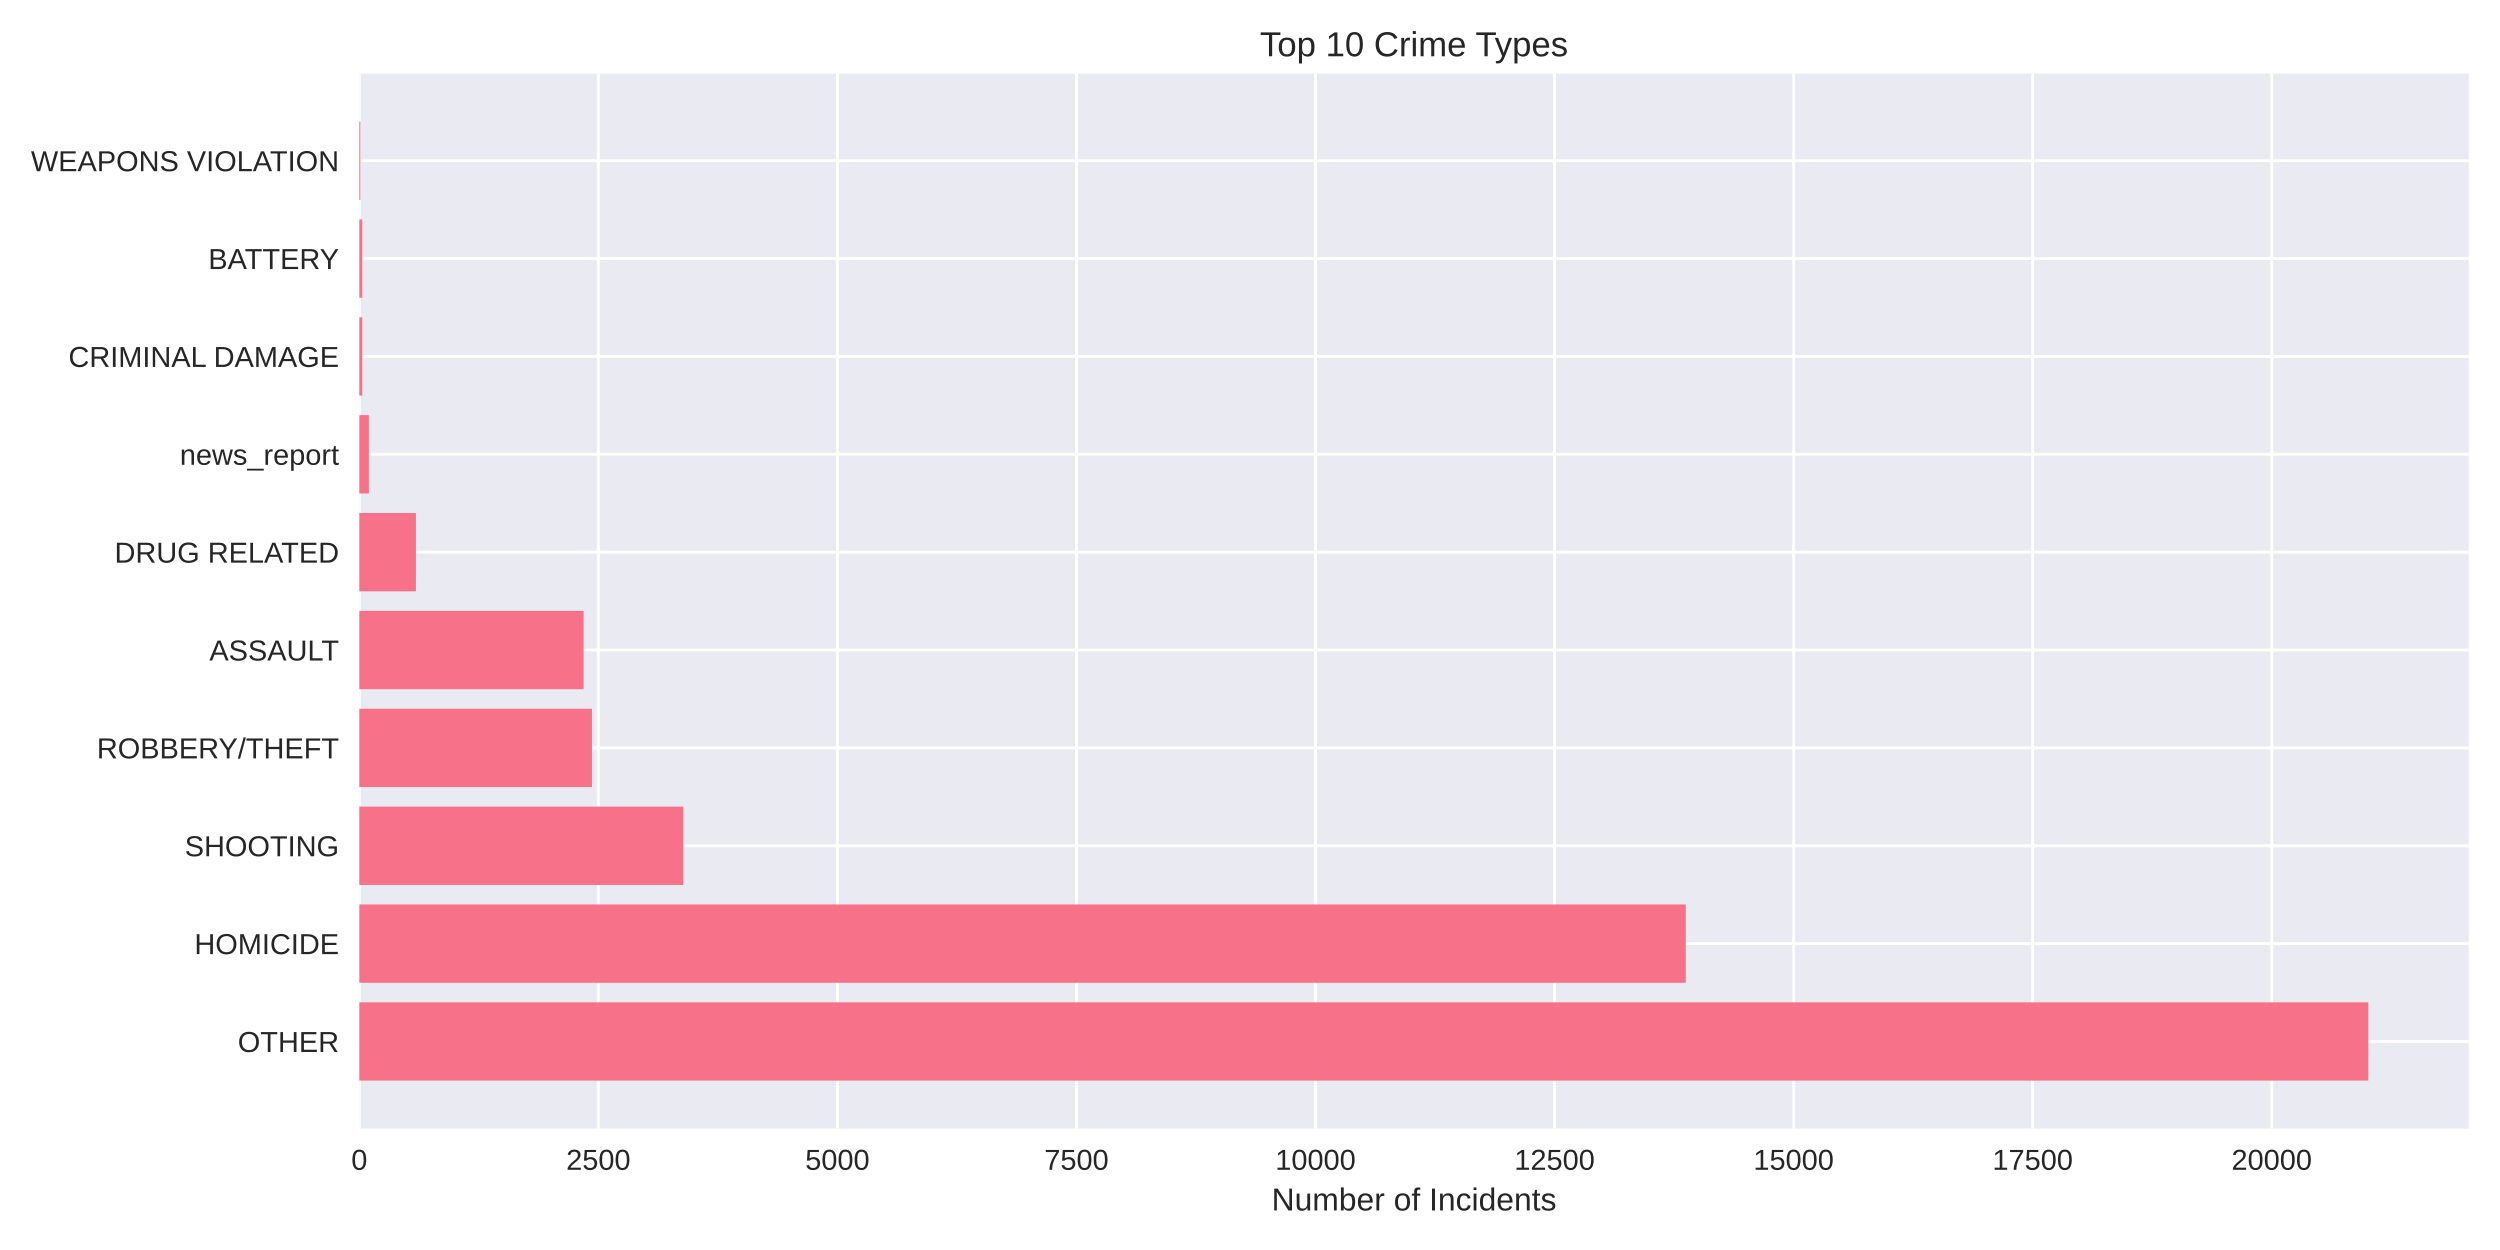
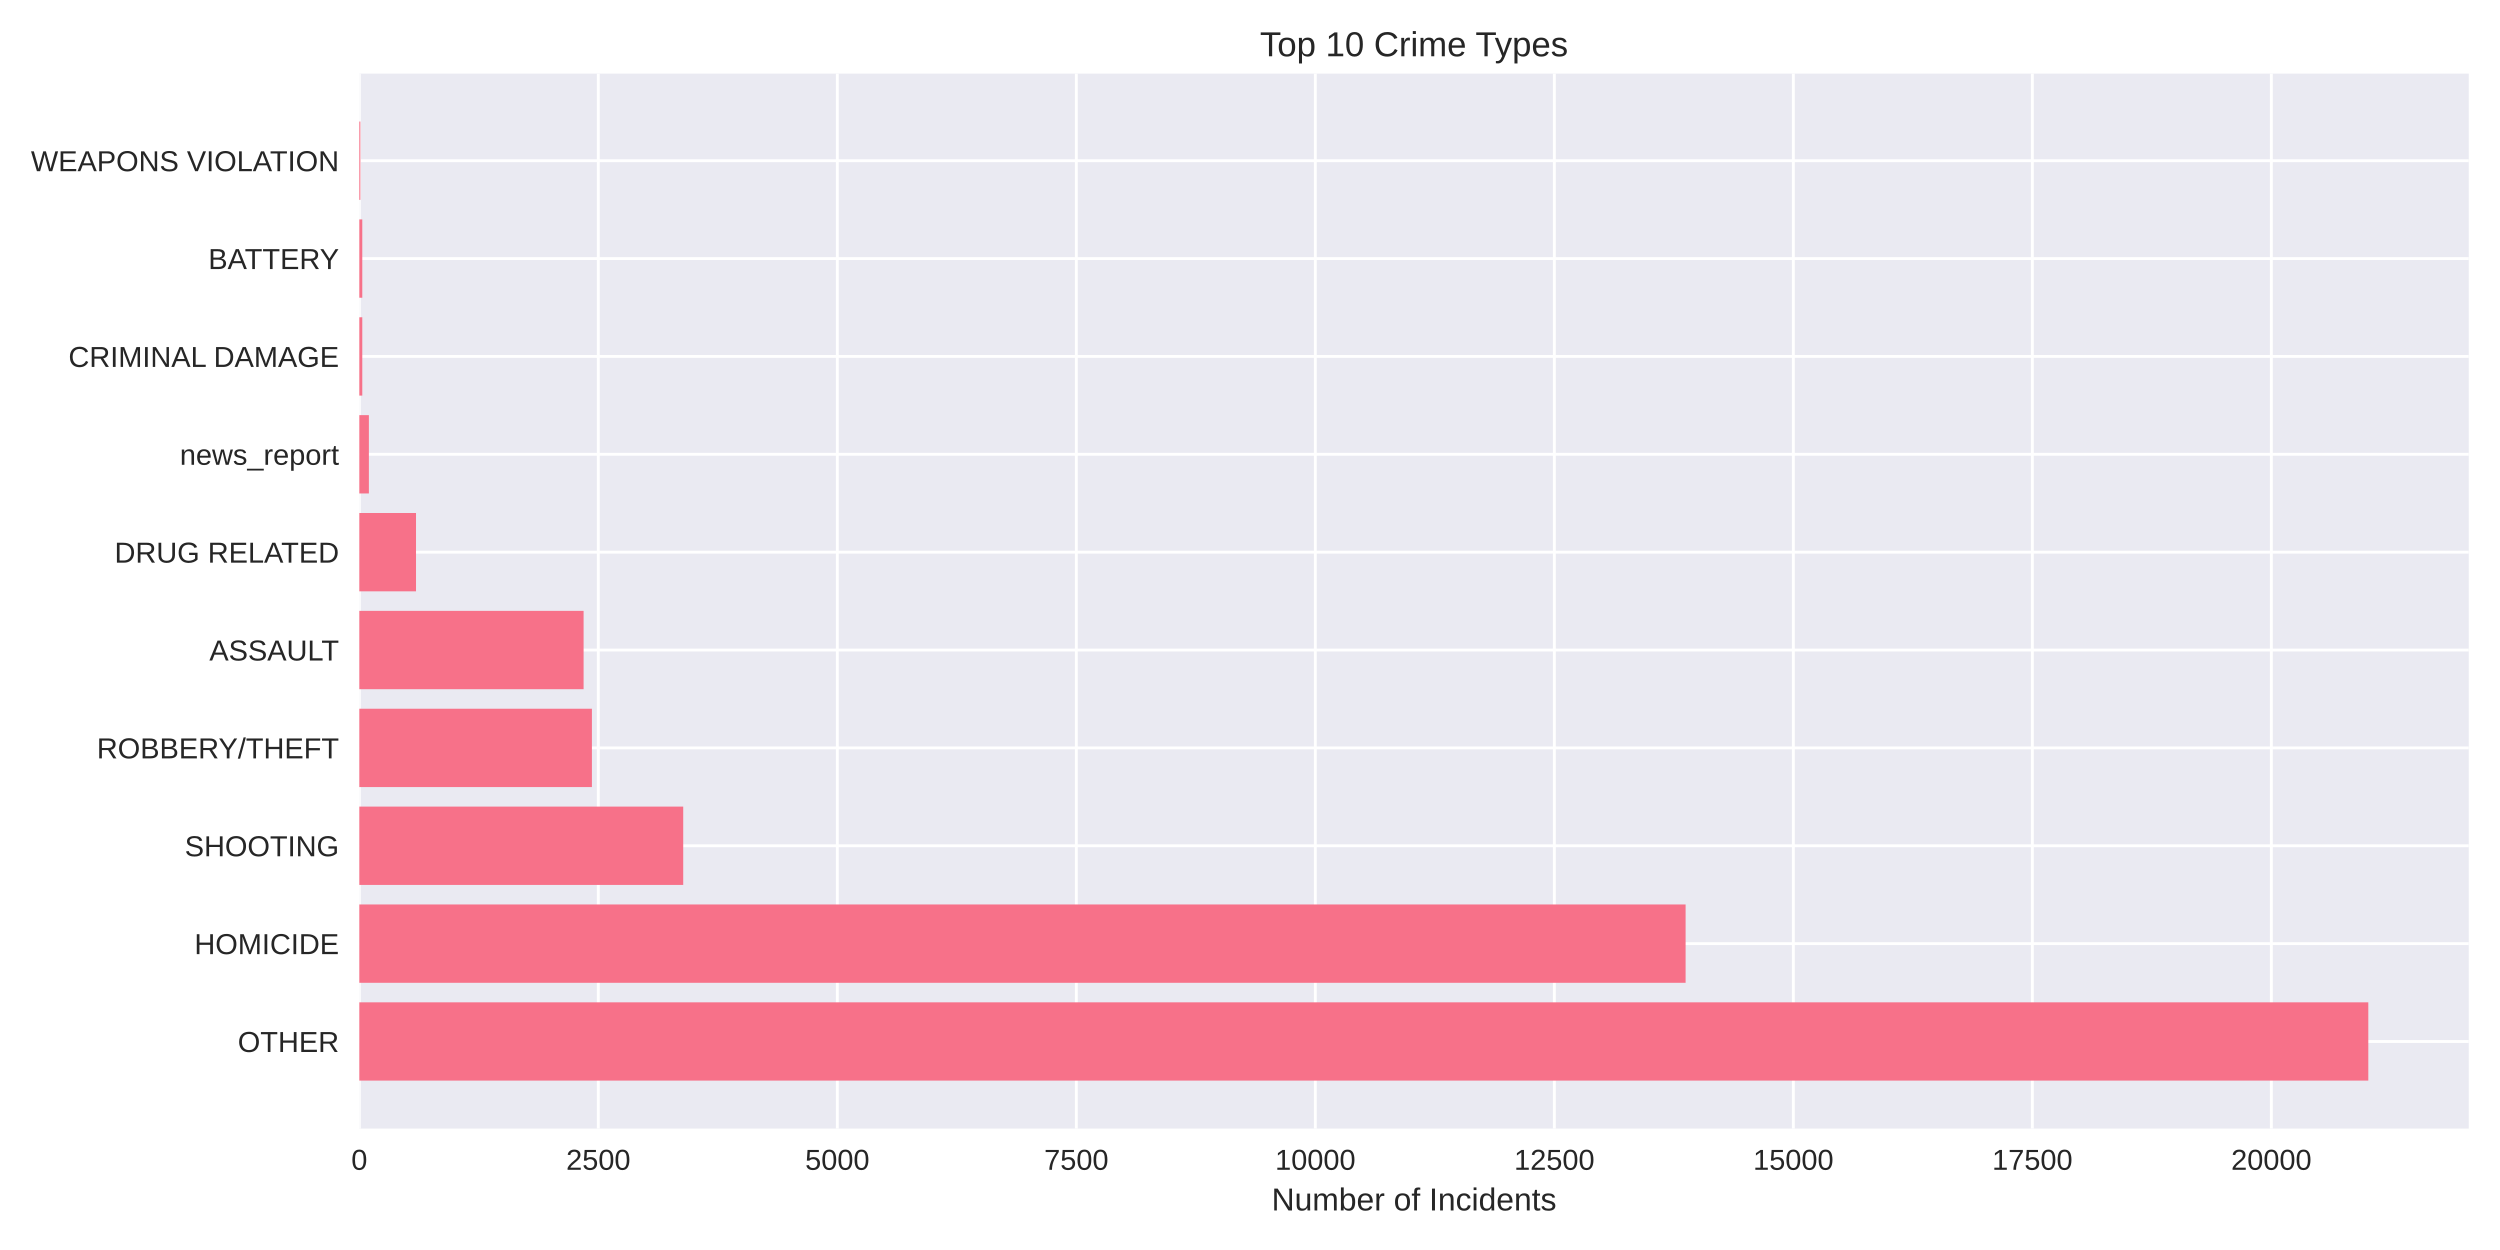
<svg xmlns="http://www.w3.org/2000/svg" width="864pt" height="432pt" viewBox="0 0 864 432" version="1.1">
  <defs>
    <style type="text/css">*{stroke-linejoin: round; stroke-linecap: butt}</style>
  </defs>
  <g id="figure_1">
    <g id="patch_1">
      <path d="M 0 432  L 864 432  L 864 0  L 0 0  z " style="fill: #ffffff" />
    </g>
    <g id="axes_1">
      <g id="patch_2">
        <path d="M 124.18 390.04  L 853.2 390.04  L 853.2 25.44  L 124.18 25.44  z " style="fill: #eaeaf2" />
      </g>
      <g id="matplotlib.axis_1">
        <g id="xtick_1">
          <g id="line2d_1">
-             <path d="M 124.18 390.04  L 124.18 25.44  " clip-path="url(#pfbf948c47a)" style="fill: none; stroke: #ffffff; stroke-linecap: round" />
+             <path d="M 124.18 390.04  L 124.18 25.44  " clip-path="url(#pfcd53c54c8)" style="fill: none; stroke: #ffffff; stroke-linecap: round" />
          </g>
          <g id="line2d_2" />
          <g id="text_1">
            <text style="fill: #262626; font: 10px 'Arial', 'Liberation Sans', 'DejaVu Sans', 'Bitstream Vera Sans', sans-serif; text-anchor: middle" x="124.18" y="404.287" transform="rotate(-0 124.18 404.2869)">0</text>
          </g>
        </g>
        <g id="xtick_2">
          <g id="line2d_3">
-             <path d="M 206.796 390.04  L 206.796 25.44  " clip-path="url(#pfbf948c47a)" style="fill: none; stroke: #ffffff; stroke-linecap: round" />
+             <path d="M 206.78 390.04  L 206.78 25.44  " clip-path="url(#pfcd53c54c8)" style="fill: none; stroke: #ffffff; stroke-linecap: round" />
          </g>
          <g id="line2d_4" />
          <g id="text_2">
-             <text style="fill: #262626; font: 10px 'Arial', 'Liberation Sans', 'DejaVu Sans', 'Bitstream Vera Sans', sans-serif; text-anchor: middle" x="206.796" y="404.287" transform="rotate(-0 206.796 404.2869)">2500</text>
+             <text style="fill: #262626; font: 10px 'Arial', 'Liberation Sans', 'DejaVu Sans', 'Bitstream Vera Sans', sans-serif; text-anchor: middle" x="206.78" y="404.287" transform="rotate(-0 206.7803 404.2869)">2500</text>
          </g>
        </g>
        <g id="xtick_3">
          <g id="line2d_5">
-             <path d="M 289.412 390.04  L 289.412 25.44  " clip-path="url(#pfbf948c47a)" style="fill: none; stroke: #ffffff; stroke-linecap: round" />
+             <path d="M 289.381 390.04  L 289.381 25.44  " clip-path="url(#pfcd53c54c8)" style="fill: none; stroke: #ffffff; stroke-linecap: round" />
          </g>
          <g id="line2d_6" />
          <g id="text_3">
-             <text style="fill: #262626; font: 10px 'Arial', 'Liberation Sans', 'DejaVu Sans', 'Bitstream Vera Sans', sans-serif; text-anchor: middle" x="289.412" y="404.287" transform="rotate(-0 289.412 404.2869)">5000</text>
+             <text style="fill: #262626; font: 10px 'Arial', 'Liberation Sans', 'DejaVu Sans', 'Bitstream Vera Sans', sans-serif; text-anchor: middle" x="289.381" y="404.287" transform="rotate(-0 289.3805 404.2869)">5000</text>
          </g>
        </g>
        <g id="xtick_4">
          <g id="line2d_7">
-             <path d="M 372.028 390.04  L 372.028 25.44  " clip-path="url(#pfbf948c47a)" style="fill: none; stroke: #ffffff; stroke-linecap: round" />
+             <path d="M 371.981 390.04  L 371.981 25.44  " clip-path="url(#pfcd53c54c8)" style="fill: none; stroke: #ffffff; stroke-linecap: round" />
          </g>
          <g id="line2d_8" />
          <g id="text_4">
-             <text style="fill: #262626; font: 10px 'Arial', 'Liberation Sans', 'DejaVu Sans', 'Bitstream Vera Sans', sans-serif; text-anchor: middle" x="372.028" y="404.287" transform="rotate(-0 372.028 404.2869)">7500</text>
+             <text style="fill: #262626; font: 10px 'Arial', 'Liberation Sans', 'DejaVu Sans', 'Bitstream Vera Sans', sans-serif; text-anchor: middle" x="371.981" y="404.287" transform="rotate(-0 371.9808 404.2869)">7500</text>
          </g>
        </g>
        <g id="xtick_5">
          <g id="line2d_9">
-             <path d="M 454.644 390.04  L 454.644 25.44  " clip-path="url(#pfbf948c47a)" style="fill: none; stroke: #ffffff; stroke-linecap: round" />
+             <path d="M 454.581 390.04  L 454.581 25.44  " clip-path="url(#pfcd53c54c8)" style="fill: none; stroke: #ffffff; stroke-linecap: round" />
          </g>
          <g id="line2d_10" />
          <g id="text_5">
-             <text style="fill: #262626; font: 10px 'Arial', 'Liberation Sans', 'DejaVu Sans', 'Bitstream Vera Sans', sans-serif; text-anchor: middle" x="454.644" y="404.287" transform="rotate(-0 454.644 404.2869)">10000</text>
+             <text style="fill: #262626; font: 10px 'Arial', 'Liberation Sans', 'DejaVu Sans', 'Bitstream Vera Sans', sans-serif; text-anchor: middle" x="454.581" y="404.287" transform="rotate(-0 454.581 404.2869)">10000</text>
          </g>
        </g>
        <g id="xtick_6">
          <g id="line2d_11">
-             <path d="M 537.26 390.04  L 537.26 25.44  " clip-path="url(#pfbf948c47a)" style="fill: none; stroke: #ffffff; stroke-linecap: round" />
+             <path d="M 537.181 390.04  L 537.181 25.44  " clip-path="url(#pfcd53c54c8)" style="fill: none; stroke: #ffffff; stroke-linecap: round" />
          </g>
          <g id="line2d_12" />
          <g id="text_6">
-             <text style="fill: #262626; font: 10px 'Arial', 'Liberation Sans', 'DejaVu Sans', 'Bitstream Vera Sans', sans-serif; text-anchor: middle" x="537.26" y="404.287" transform="rotate(-0 537.2599 404.2869)">12500</text>
+             <text style="fill: #262626; font: 10px 'Arial', 'Liberation Sans', 'DejaVu Sans', 'Bitstream Vera Sans', sans-serif; text-anchor: middle" x="537.181" y="404.287" transform="rotate(-0 537.1813 404.2869)">12500</text>
          </g>
        </g>
        <g id="xtick_7">
          <g id="line2d_13">
-             <path d="M 619.876 390.04  L 619.876 25.44  " clip-path="url(#pfbf948c47a)" style="fill: none; stroke: #ffffff; stroke-linecap: round" />
+             <path d="M 619.782 390.04  L 619.782 25.44  " clip-path="url(#pfcd53c54c8)" style="fill: none; stroke: #ffffff; stroke-linecap: round" />
          </g>
          <g id="line2d_14" />
          <g id="text_7">
-             <text style="fill: #262626; font: 10px 'Arial', 'Liberation Sans', 'DejaVu Sans', 'Bitstream Vera Sans', sans-serif; text-anchor: middle" x="619.876" y="404.287" transform="rotate(-0 619.8759 404.2869)">15000</text>
+             <text style="fill: #262626; font: 10px 'Arial', 'Liberation Sans', 'DejaVu Sans', 'Bitstream Vera Sans', sans-serif; text-anchor: middle" x="619.782" y="404.287" transform="rotate(-0 619.7816 404.2869)">15000</text>
          </g>
        </g>
        <g id="xtick_8">
          <g id="line2d_15">
-             <path d="M 702.492 390.04  L 702.492 25.44  " clip-path="url(#pfbf948c47a)" style="fill: none; stroke: #ffffff; stroke-linecap: round" />
+             <path d="M 702.382 390.04  L 702.382 25.44  " clip-path="url(#pfcd53c54c8)" style="fill: none; stroke: #ffffff; stroke-linecap: round" />
          </g>
          <g id="line2d_16" />
          <g id="text_8">
-             <text style="fill: #262626; font: 10px 'Arial', 'Liberation Sans', 'DejaVu Sans', 'Bitstream Vera Sans', sans-serif; text-anchor: middle" x="702.492" y="404.287" transform="rotate(-0 702.4919 404.2869)">17500</text>
+             <text style="fill: #262626; font: 10px 'Arial', 'Liberation Sans', 'DejaVu Sans', 'Bitstream Vera Sans', sans-serif; text-anchor: middle" x="702.382" y="404.287" transform="rotate(-0 702.3818 404.2869)">17500</text>
          </g>
        </g>
        <g id="xtick_9">
          <g id="line2d_17">
-             <path d="M 785.108 390.04  L 785.108 25.44  " clip-path="url(#pfbf948c47a)" style="fill: none; stroke: #ffffff; stroke-linecap: round" />
+             <path d="M 784.982 390.04  L 784.982 25.44  " clip-path="url(#pfcd53c54c8)" style="fill: none; stroke: #ffffff; stroke-linecap: round" />
          </g>
          <g id="line2d_18" />
          <g id="text_9">
-             <text style="fill: #262626; font: 10px 'Arial', 'Liberation Sans', 'DejaVu Sans', 'Bitstream Vera Sans', sans-serif; text-anchor: middle" x="785.108" y="404.287" transform="rotate(-0 785.1079 404.2869)">20000</text>
+             <text style="fill: #262626; font: 10px 'Arial', 'Liberation Sans', 'DejaVu Sans', 'Bitstream Vera Sans', sans-serif; text-anchor: middle" x="784.982" y="404.287" transform="rotate(-0 784.9821 404.2869)">20000</text>
          </g>
        </g>
        <g id="text_10">
          <text style="fill: #262626; font: 11px 'Arial', 'Liberation Sans', 'DejaVu Sans', 'Bitstream Vera Sans', sans-serif; text-anchor: middle" x="488.69" y="418.333" transform="rotate(-0 488.69 418.3334)">Number of Incidents</text>
        </g>
      </g>
      <g id="matplotlib.axis_2">
        <g id="ytick_1">
          <g id="line2d_19">
-             <path d="M 124.18 359.939  L 853.2 359.939  " clip-path="url(#pfbf948c47a)" style="fill: none; stroke: #ffffff; stroke-linecap: round" />
+             <path d="M 124.18 359.939  L 853.2 359.939  " clip-path="url(#pfcd53c54c8)" style="fill: none; stroke: #ffffff; stroke-linecap: round" />
          </g>
          <g id="line2d_20" />
          <g id="text_11">
            <text style="fill: #262626; font: 10px 'Arial', 'Liberation Sans', 'DejaVu Sans', 'Bitstream Vera Sans', sans-serif; text-anchor: end" x="117.18" y="363.562" transform="rotate(-0 117.18 363.562)">OTHER</text>
          </g>
        </g>
        <g id="ytick_2">
          <g id="line2d_21">
-             <path d="M 124.18 326.117  L 853.2 326.117  " clip-path="url(#pfbf948c47a)" style="fill: none; stroke: #ffffff; stroke-linecap: round" />
+             <path d="M 124.18 326.117  L 853.2 326.117  " clip-path="url(#pfcd53c54c8)" style="fill: none; stroke: #ffffff; stroke-linecap: round" />
          </g>
          <g id="line2d_22" />
          <g id="text_12">
            <text style="fill: #262626; font: 10px 'Arial', 'Liberation Sans', 'DejaVu Sans', 'Bitstream Vera Sans', sans-serif; text-anchor: end" x="117.18" y="329.74" transform="rotate(-0 117.18 329.7401)">HOMICIDE</text>
          </g>
        </g>
        <g id="ytick_3">
          <g id="line2d_23">
-             <path d="M 124.18 292.295  L 853.2 292.295  " clip-path="url(#pfbf948c47a)" style="fill: none; stroke: #ffffff; stroke-linecap: round" />
+             <path d="M 124.18 292.295  L 853.2 292.295  " clip-path="url(#pfcd53c54c8)" style="fill: none; stroke: #ffffff; stroke-linecap: round" />
          </g>
          <g id="line2d_24" />
          <g id="text_13">
            <text style="fill: #262626; font: 10px 'Arial', 'Liberation Sans', 'DejaVu Sans', 'Bitstream Vera Sans', sans-serif; text-anchor: end" x="117.18" y="295.918" transform="rotate(-0 117.18 295.9182)">SHOOTING</text>
          </g>
        </g>
        <g id="ytick_4">
          <g id="line2d_25">
-             <path d="M 124.18 258.473  L 853.2 258.473  " clip-path="url(#pfbf948c47a)" style="fill: none; stroke: #ffffff; stroke-linecap: round" />
+             <path d="M 124.18 258.473  L 853.2 258.473  " clip-path="url(#pfcd53c54c8)" style="fill: none; stroke: #ffffff; stroke-linecap: round" />
          </g>
          <g id="line2d_26" />
          <g id="text_14">
            <text style="fill: #262626; font: 10px 'Arial', 'Liberation Sans', 'DejaVu Sans', 'Bitstream Vera Sans', sans-serif; text-anchor: end" x="117.18" y="262.096" transform="rotate(-0 117.18 262.0963)">ROBBERY/THEFT</text>
          </g>
        </g>
        <g id="ytick_5">
          <g id="line2d_27">
-             <path d="M 124.18 224.651  L 853.2 224.651  " clip-path="url(#pfbf948c47a)" style="fill: none; stroke: #ffffff; stroke-linecap: round" />
+             <path d="M 124.18 224.651  L 853.2 224.651  " clip-path="url(#pfcd53c54c8)" style="fill: none; stroke: #ffffff; stroke-linecap: round" />
          </g>
          <g id="line2d_28" />
          <g id="text_15">
            <text style="fill: #262626; font: 10px 'Arial', 'Liberation Sans', 'DejaVu Sans', 'Bitstream Vera Sans', sans-serif; text-anchor: end" x="117.18" y="228.274" transform="rotate(-0 117.18 228.2744)">ASSAULT</text>
          </g>
        </g>
        <g id="ytick_6">
          <g id="line2d_29">
-             <path d="M 124.18 190.829  L 853.2 190.829  " clip-path="url(#pfbf948c47a)" style="fill: none; stroke: #ffffff; stroke-linecap: round" />
+             <path d="M 124.18 190.829  L 853.2 190.829  " clip-path="url(#pfcd53c54c8)" style="fill: none; stroke: #ffffff; stroke-linecap: round" />
          </g>
          <g id="line2d_30" />
          <g id="text_16">
            <text style="fill: #262626; font: 10px 'Arial', 'Liberation Sans', 'DejaVu Sans', 'Bitstream Vera Sans', sans-serif; text-anchor: end" x="117.18" y="194.452" transform="rotate(-0 117.18 194.4525)">DRUG RELATED</text>
          </g>
        </g>
        <g id="ytick_7">
          <g id="line2d_31">
-             <path d="M 124.18 157.007  L 853.2 157.007  " clip-path="url(#pfbf948c47a)" style="fill: none; stroke: #ffffff; stroke-linecap: round" />
+             <path d="M 124.18 157.007  L 853.2 157.007  " clip-path="url(#pfcd53c54c8)" style="fill: none; stroke: #ffffff; stroke-linecap: round" />
          </g>
          <g id="line2d_32" />
          <g id="text_17">
            <text style="fill: #262626; font: 10px 'Arial', 'Liberation Sans', 'DejaVu Sans', 'Bitstream Vera Sans', sans-serif; text-anchor: end" x="117.18" y="160.631" transform="rotate(-0 117.18 160.6306)">news_report</text>
          </g>
        </g>
        <g id="ytick_8">
          <g id="line2d_33">
-             <path d="M 124.18 123.185  L 853.2 123.185  " clip-path="url(#pfbf948c47a)" style="fill: none; stroke: #ffffff; stroke-linecap: round" />
+             <path d="M 124.18 123.185  L 853.2 123.185  " clip-path="url(#pfcd53c54c8)" style="fill: none; stroke: #ffffff; stroke-linecap: round" />
          </g>
          <g id="line2d_34" />
          <g id="text_18">
            <text style="fill: #262626; font: 10px 'Arial', 'Liberation Sans', 'DejaVu Sans', 'Bitstream Vera Sans', sans-serif; text-anchor: end" x="117.18" y="126.809" transform="rotate(-0 117.18 126.8087)">CRIMINAL DAMAGE</text>
          </g>
        </g>
        <g id="ytick_9">
          <g id="line2d_35">
-             <path d="M 124.18 89.363  L 853.2 89.363  " clip-path="url(#pfbf948c47a)" style="fill: none; stroke: #ffffff; stroke-linecap: round" />
+             <path d="M 124.18 89.363  L 853.2 89.363  " clip-path="url(#pfcd53c54c8)" style="fill: none; stroke: #ffffff; stroke-linecap: round" />
          </g>
          <g id="line2d_36" />
          <g id="text_19">
            <text style="fill: #262626; font: 10px 'Arial', 'Liberation Sans', 'DejaVu Sans', 'Bitstream Vera Sans', sans-serif; text-anchor: end" x="117.18" y="92.987" transform="rotate(-0 117.18 92.98681)">BATTERY</text>
          </g>
        </g>
        <g id="ytick_10">
          <g id="line2d_37">
-             <path d="M 124.18 55.541  L 853.2 55.541  " clip-path="url(#pfbf948c47a)" style="fill: none; stroke: #ffffff; stroke-linecap: round" />
+             <path d="M 124.18 55.541  L 853.2 55.541  " clip-path="url(#pfcd53c54c8)" style="fill: none; stroke: #ffffff; stroke-linecap: round" />
          </g>
          <g id="line2d_38" />
          <g id="text_20">
            <text style="fill: #262626; font: 10px 'Arial', 'Liberation Sans', 'DejaVu Sans', 'Bitstream Vera Sans', sans-serif; text-anchor: end" x="117.18" y="59.165" transform="rotate(-0 117.18 59.16492)">WEAPONS VIOLATION</text>
          </g>
        </g>
      </g>
      <g id="patch_3">
-         <path d="M 124.18 373.467  L 818.485 373.467  L 818.485 346.41  L 124.18 346.41  z " clip-path="url(#pfbf948c47a)" style="fill: #f77189" />
+         <path d="M 124.18 373.467  L 818.485 373.467  L 818.485 346.41  L 124.18 346.41  z " clip-path="url(#pfcd53c54c8)" style="fill: #f77189" />
      </g>
      <g id="patch_4">
-         <path d="M 124.18 339.645  L 582.6 339.645  L 582.6 312.588  L 124.18 312.588  z " clip-path="url(#pfbf948c47a)" style="fill: #f77189" />
+         <path d="M 124.18 339.645  L 582.545 339.645  L 582.545 312.588  L 124.18 312.588  z " clip-path="url(#pfcd53c54c8)" style="fill: #f77189" />
      </g>
      <g id="patch_5">
-         <path d="M 124.18 305.823  L 236.141 305.823  L 236.141 278.766  L 124.18 278.766  z " clip-path="url(#pfbf948c47a)" style="fill: #f77189" />
+         <path d="M 124.18 305.823  L 236.12 305.823  L 236.12 278.766  L 124.18 278.766  z " clip-path="url(#pfcd53c54c8)" style="fill: #f77189" />
      </g>
      <g id="patch_6">
-         <path d="M 124.18 272.002  L 204.582 272.002  L 204.582 244.944  L 124.18 244.944  z " clip-path="url(#pfbf948c47a)" style="fill: #f77189" />
+         <path d="M 124.18 272.002  L 204.567 272.002  L 204.567 244.944  L 124.18 244.944  z " clip-path="url(#pfcd53c54c8)" style="fill: #f77189" />
      </g>
      <g id="patch_7">
-         <path d="M 124.18 238.18  L 201.707 238.18  L 201.707 211.122  L 124.18 211.122  z " clip-path="url(#pfbf948c47a)" style="fill: #f77189" />
+         <path d="M 124.18 238.18  L 201.692 238.18  L 201.692 211.122  L 124.18 211.122  z " clip-path="url(#pfcd53c54c8)" style="fill: #f77189" />
      </g>
      <g id="patch_8">
-         <path d="M 124.18 204.358  L 143.743 204.358  L 143.743 177.3  L 124.18 177.3  z " clip-path="url(#pfbf948c47a)" style="fill: #f77189" />
+         <path d="M 124.18 204.358  L 143.773 204.358  L 143.773 177.3  L 124.18 177.3  z " clip-path="url(#pfcd53c54c8)" style="fill: #f77189" />
      </g>
      <g id="patch_9">
-         <path d="M 124.18 170.536  L 127.485 170.536  L 127.485 143.478  L 124.18 143.478  z " clip-path="url(#pfbf948c47a)" style="fill: #f77189" />
+         <path d="M 124.18 170.536  L 127.484 170.536  L 127.484 143.478  L 124.18 143.478  z " clip-path="url(#pfcd53c54c8)" style="fill: #f77189" />
      </g>
      <g id="patch_10">
-         <path d="M 124.18 136.714  L 125.204 136.714  L 125.204 109.657  L 124.18 109.657  z " clip-path="url(#pfbf948c47a)" style="fill: #f77189" />
+         <path d="M 124.18 136.714  L 125.204 136.714  L 125.204 109.657  L 124.18 109.657  z " clip-path="url(#pfcd53c54c8)" style="fill: #f77189" />
      </g>
      <g id="patch_11">
-         <path d="M 124.18 102.892  L 125.204 102.892  L 125.204 75.835  L 124.18 75.835  z " clip-path="url(#pfbf948c47a)" style="fill: #f77189" />
+         <path d="M 124.18 102.892  L 125.204 102.892  L 125.204 75.835  L 124.18 75.835  z " clip-path="url(#pfcd53c54c8)" style="fill: #f77189" />
      </g>
      <g id="patch_12">
-         <path d="M 124.18 69.07  L 124.544 69.07  L 124.544 42.013  L 124.18 42.013  z " clip-path="url(#pfbf948c47a)" style="fill: #f77189" />
+         <path d="M 124.18 69.07  L 124.543 69.07  L 124.543 42.013  L 124.18 42.013  z " clip-path="url(#pfcd53c54c8)" style="fill: #f77189" />
      </g>
      <g id="patch_13">
        <path d="M 124.18 390.04  L 124.18 25.44  " style="fill: none" />
      </g>
      <g id="patch_14">
        <path d="M 853.2 390.04  L 853.2 25.44  " style="fill: none" />
      </g>
      <g id="patch_15">
        <path d="M 124.18 390.04  L 853.2 390.04  " style="fill: none" />
      </g>
      <g id="patch_16">
        <path d="M 124.18 25.44  L 853.2 25.44  " style="fill: none" />
      </g>
      <g id="text_21">
        <text style="fill: #262626; font: 12px 'Arial', 'Liberation Sans', 'DejaVu Sans', 'Bitstream Vera Sans', sans-serif; text-anchor: middle" x="488.69" y="19.44" transform="rotate(-0 488.69 19.44)">Top 10 Crime Types</text>
      </g>
    </g>
  </g>
  <defs>
-     <clipPath id="pfbf948c47a">
+     <clipPath id="pfcd53c54c8">
      <rect x="124.18" y="25.44" width="729.02" height="364.6" />
    </clipPath>
  </defs>
</svg>
